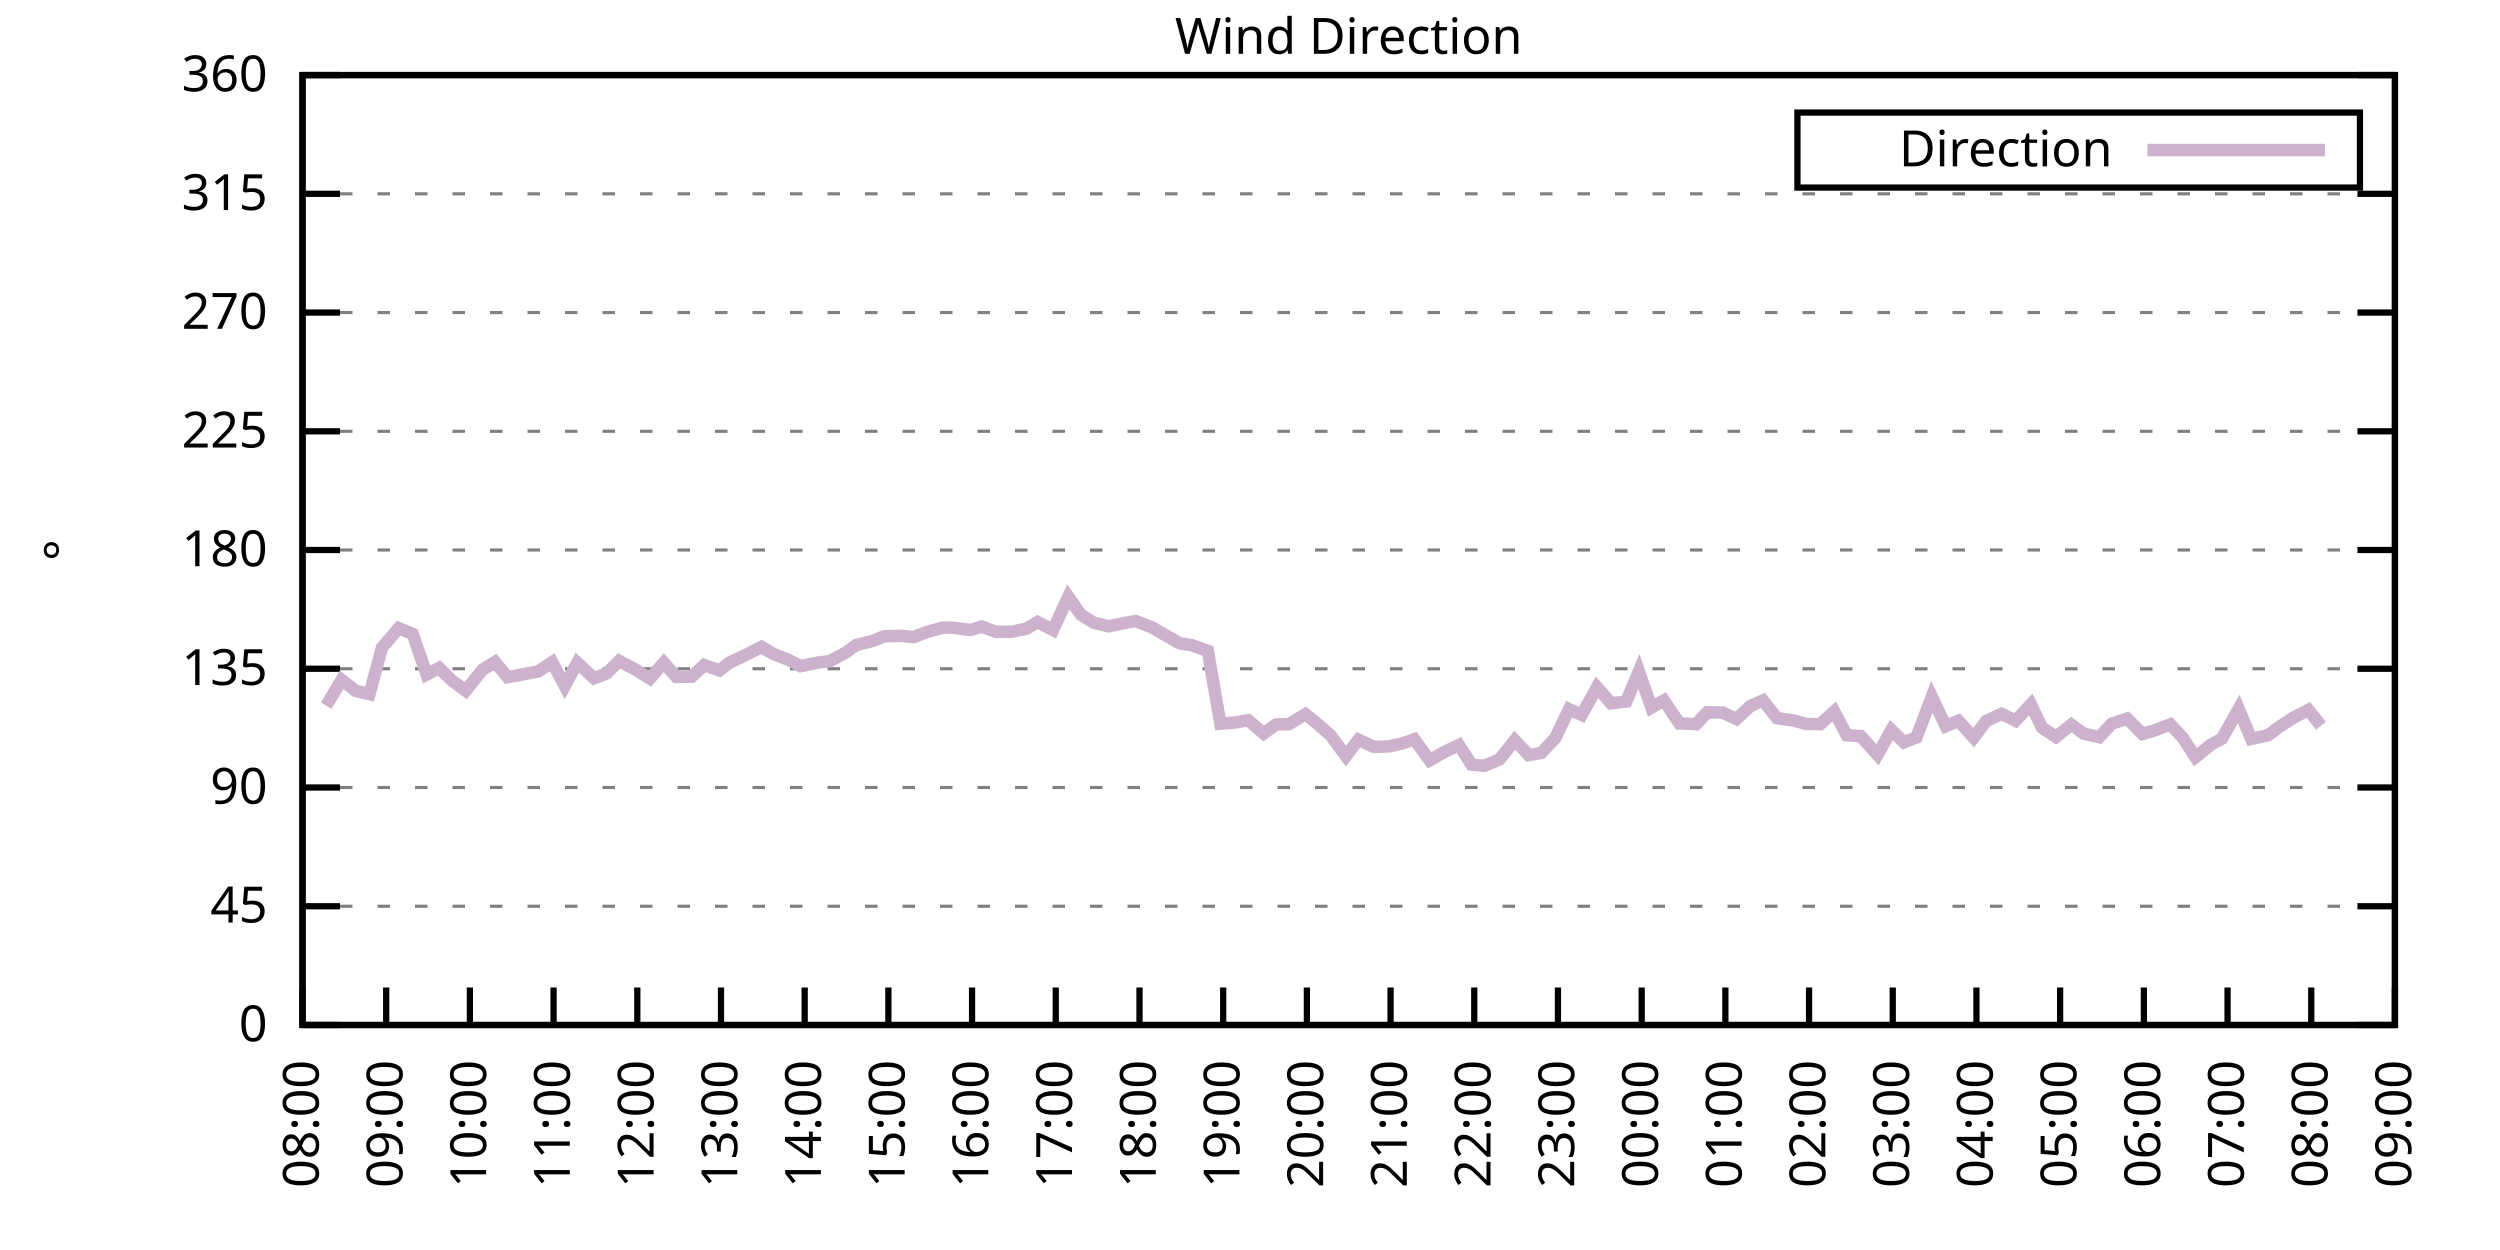
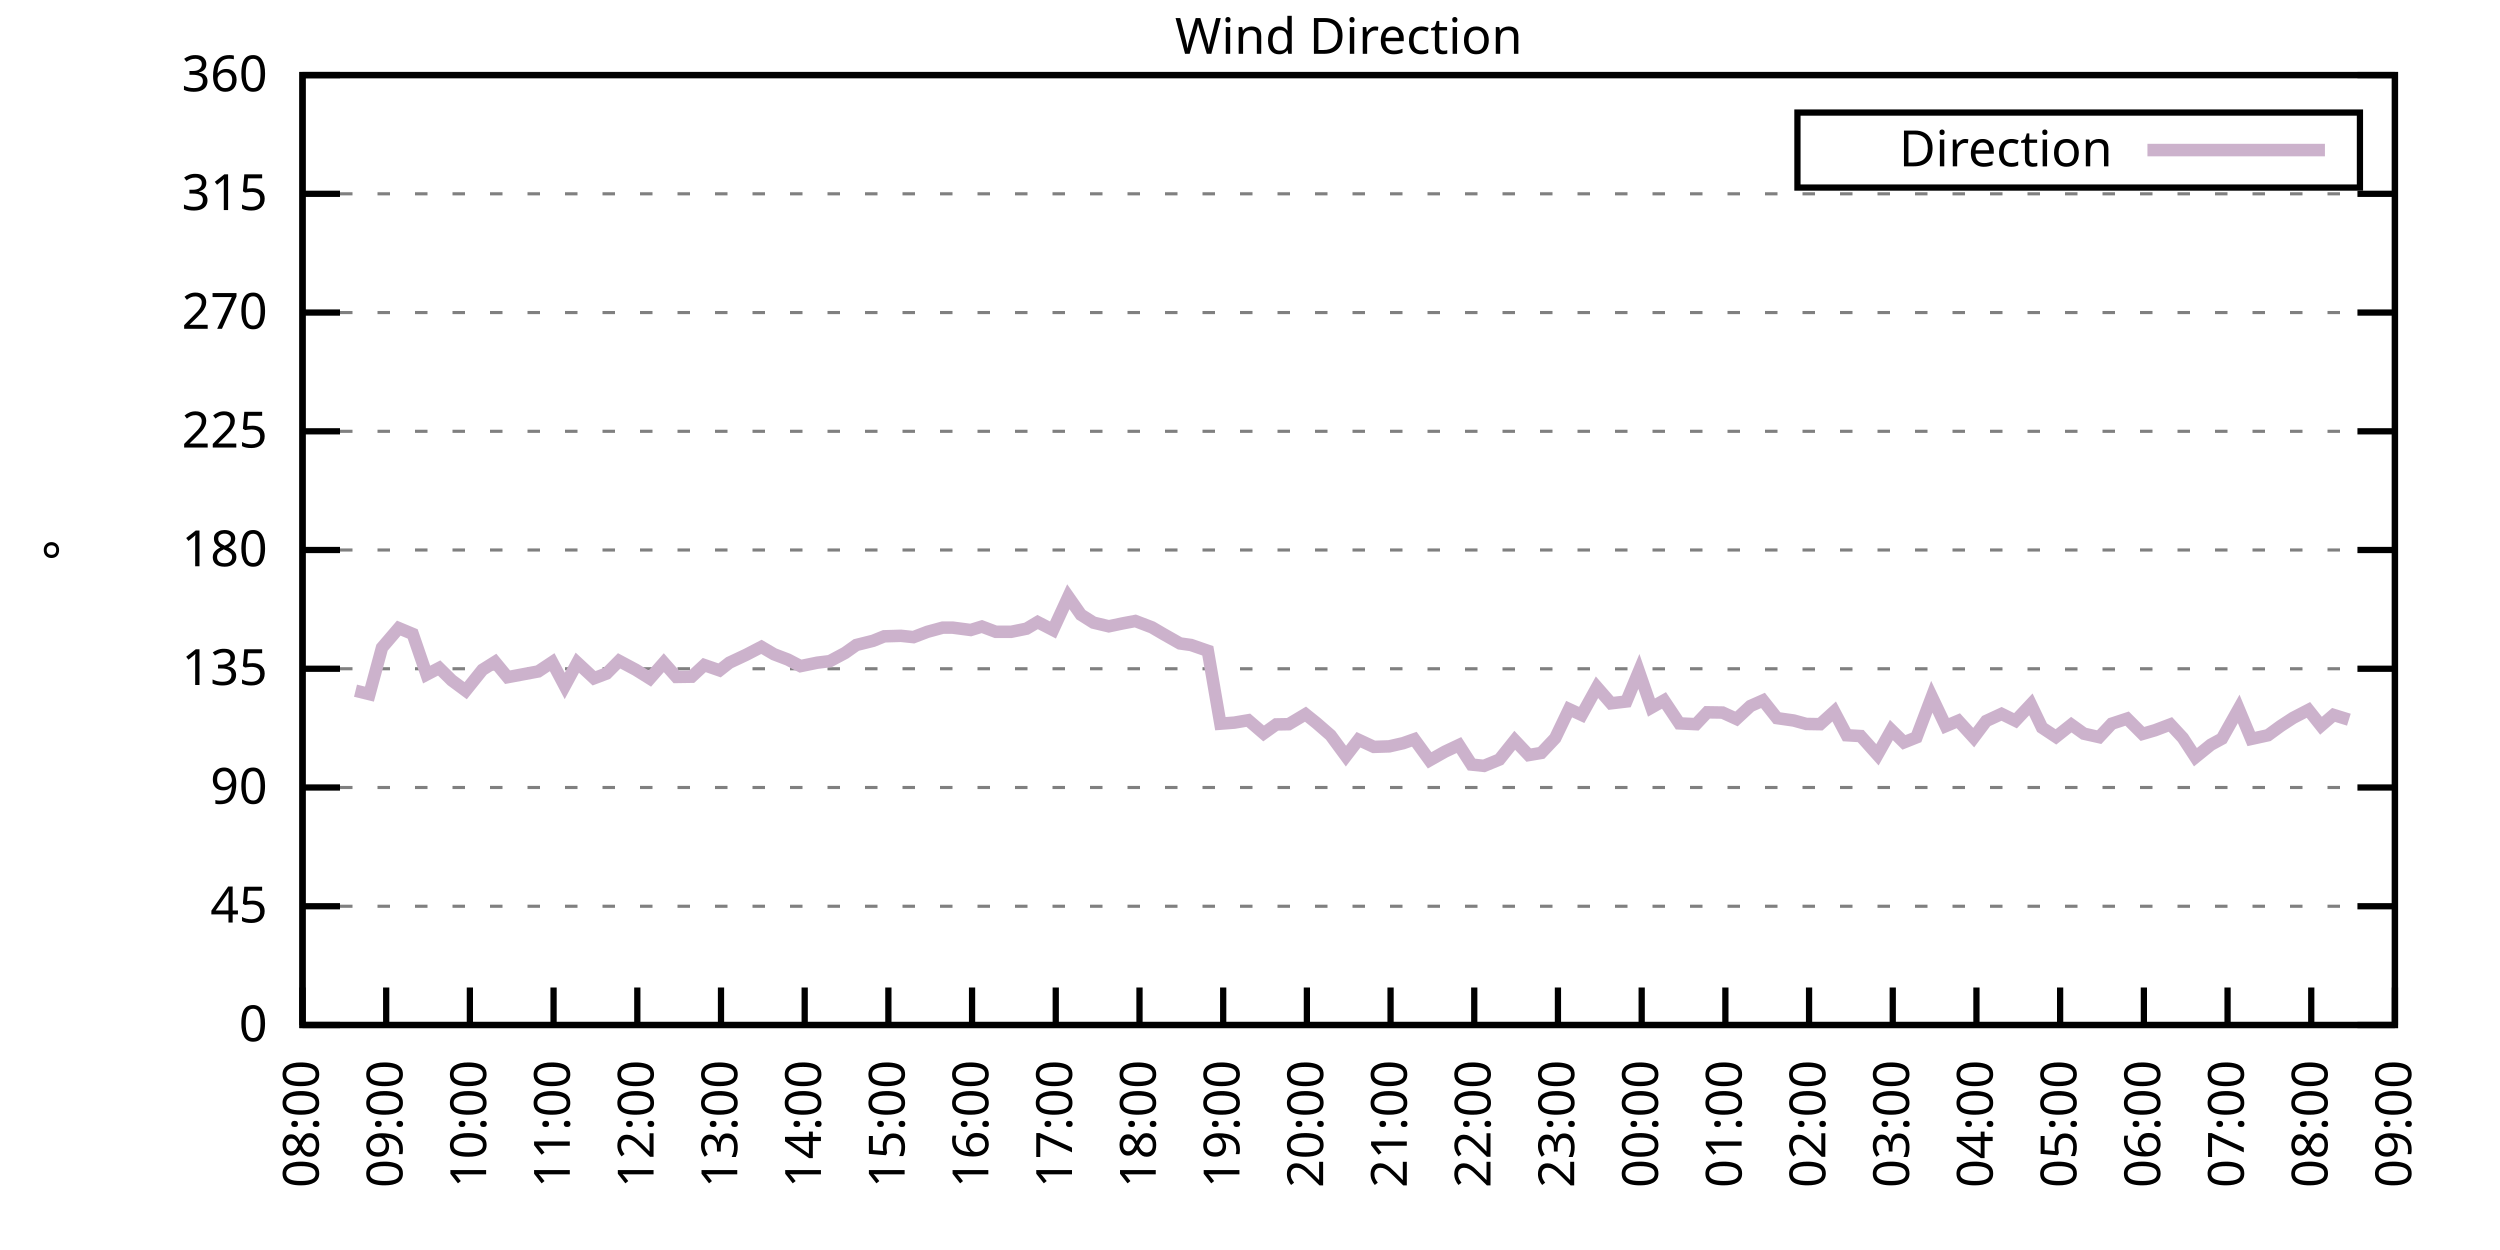
<svg xmlns="http://www.w3.org/2000/svg" xmlns:xlink="http://www.w3.org/1999/xlink" width="400" height="200" viewBox="0 0 400 200">
  <g id="gnuplot_canvas">
    <rect x="0" y="0" width="400" height="200" fill="none" />
    <defs>
      <circle id="gpDot" r="0.5" stroke-width="0.5" stroke="currentColor" />
      <path id="gpPt0" stroke-width="0.333" stroke="currentColor" d="M-1,0 h2 M0,-1 v2" />
      <path id="gpPt1" stroke-width="0.333" stroke="currentColor" d="M-1,-1 L1,1 M1,-1 L-1,1" />
      <path id="gpPt2" stroke-width="0.333" stroke="currentColor" d="M-1,0 L1,0 M0,-1 L0,1 M-1,-1 L1,1 M-1,1 L1,-1" />
      <rect id="gpPt3" stroke-width="0.333" stroke="currentColor" x="-1" y="-1" width="2" height="2" />
      <rect id="gpPt4" stroke-width="0.333" stroke="currentColor" fill="currentColor" x="-1" y="-1" width="2" height="2" />
      <circle id="gpPt5" stroke-width="0.333" stroke="currentColor" cx="0" cy="0" r="1" />
      <use xlink:href="#gpPt5" id="gpPt6" fill="currentColor" stroke="none" />
      <path id="gpPt7" stroke-width="0.333" stroke="currentColor" d="M0,-1.33 L-1.33,0.67 L1.33,0.67 z" />
      <use xlink:href="#gpPt7" id="gpPt8" fill="currentColor" stroke="none" />
      <use xlink:href="#gpPt7" id="gpPt9" stroke="currentColor" transform="rotate(180)" />
      <use xlink:href="#gpPt9" id="gpPt10" fill="currentColor" stroke="none" />
      <use xlink:href="#gpPt3" id="gpPt11" stroke="currentColor" transform="rotate(45)" />
      <use xlink:href="#gpPt11" id="gpPt12" fill="currentColor" stroke="none" />
      <path id="gpPt13" stroke-width="0.333" stroke="currentColor" d="M0,1.330 L1.265,0.411 L0.782,-1.067 L-0.782,-1.076 L-1.265,0.411 z" />
      <use xlink:href="#gpPt13" id="gpPt14" fill="currentColor" stroke="none" />
      <filter id="textbox" filterUnits="objectBoundingBox" x="0" y="0" height="1" width="1">
        <feFlood flood-color="white" flood-opacity="1" result="bgnd" />
        <feComposite in="SourceGraphic" in2="bgnd" operator="atop" />
      </filter>
      <filter id="greybox" filterUnits="objectBoundingBox" x="0" y="0" height="1" width="1">
        <feFlood flood-color="lightgrey" flood-opacity="1" result="grey" />
        <feComposite in="SourceGraphic" in2="grey" operator="atop" />
      </filter>
    </defs>
    <g fill="none" color="white" stroke="currentColor" stroke-width="1.00" stroke-linecap="butt" stroke-linejoin="miter">
</g>
    <g fill="none" color="black" stroke="currentColor" stroke-width="1.00" stroke-linecap="butt" stroke-linejoin="miter">
      <g stroke="none" shape-rendering="crispEdges">
        <polygon fill="rgb(255, 255, 255)" points="48.40,164.00 383.18,164.00 383.18,12.02 48.40,12.02 " />
      </g>
    </g>
    <g fill="none" color="black" stroke="currentColor" stroke-width="1.00" stroke-linecap="butt" stroke-linejoin="miter">
</g>
    <g fill="none" color="black" stroke="black" stroke-width="0.50" stroke-linecap="butt" stroke-linejoin="miter">
</g>
    <g fill="none" color="gray" stroke="currentColor" stroke-width="0.50" stroke-linecap="butt" stroke-linejoin="miter">
      <path stroke="gray" stroke-dasharray="2,4" class="gridline" d="M48.40,164.00 L383.19,164.00  " />
    </g>
    <g fill="none" color="gray" stroke="gray" stroke-width="1.00" stroke-linecap="butt" stroke-linejoin="miter">
</g>
    <g fill="none" color="black" stroke="currentColor" stroke-width="1.00" stroke-linecap="butt" stroke-linejoin="miter">
      <path stroke="black" d="M48.40,164.00 L54.40,164.00 M383.19,164.00 L377.19,164.00  " />
      <g transform="translate(42.80,166.60)" stroke="none" fill="black" font-family="Sans" font-size="8.00" text-anchor="end">
        <text>
          <tspan font-family="Sans"> 0</tspan>
        </text>
      </g>
    </g>
    <g fill="none" color="black" stroke="currentColor" stroke-width="1.00" stroke-linecap="butt" stroke-linejoin="miter">
</g>
    <g fill="none" color="black" stroke="black" stroke-width="0.50" stroke-linecap="butt" stroke-linejoin="miter">
</g>
    <g fill="none" color="gray" stroke="currentColor" stroke-width="0.50" stroke-linecap="butt" stroke-linejoin="miter">
      <path stroke="gray" stroke-dasharray="2,4" class="gridline" d="M48.40,145.00 L383.19,145.00  " />
    </g>
    <g fill="none" color="gray" stroke="gray" stroke-width="1.00" stroke-linecap="butt" stroke-linejoin="miter">
</g>
    <g fill="none" color="black" stroke="currentColor" stroke-width="1.00" stroke-linecap="butt" stroke-linejoin="miter">
      <path stroke="black" d="M48.40,145.00 L54.40,145.00 M383.19,145.00 L377.19,145.00  " />
      <g transform="translate(42.80,147.60)" stroke="none" fill="black" font-family="Sans" font-size="8.00" text-anchor="end">
        <text>
          <tspan font-family="Sans"> 45</tspan>
        </text>
      </g>
    </g>
    <g fill="none" color="black" stroke="currentColor" stroke-width="1.00" stroke-linecap="butt" stroke-linejoin="miter">
</g>
    <g fill="none" color="black" stroke="black" stroke-width="0.50" stroke-linecap="butt" stroke-linejoin="miter">
</g>
    <g fill="none" color="gray" stroke="currentColor" stroke-width="0.50" stroke-linecap="butt" stroke-linejoin="miter">
      <path stroke="gray" stroke-dasharray="2,4" class="gridline" d="M48.40,126.00 L383.19,126.00  " />
    </g>
    <g fill="none" color="gray" stroke="gray" stroke-width="1.00" stroke-linecap="butt" stroke-linejoin="miter">
</g>
    <g fill="none" color="black" stroke="currentColor" stroke-width="1.00" stroke-linecap="butt" stroke-linejoin="miter">
      <path stroke="black" d="M48.40,126.00 L54.40,126.00 M383.19,126.00 L377.19,126.00  " />
      <g transform="translate(42.80,128.60)" stroke="none" fill="black" font-family="Sans" font-size="8.00" text-anchor="end">
        <text>
          <tspan font-family="Sans"> 90</tspan>
        </text>
      </g>
    </g>
    <g fill="none" color="black" stroke="currentColor" stroke-width="1.00" stroke-linecap="butt" stroke-linejoin="miter">
</g>
    <g fill="none" color="black" stroke="black" stroke-width="0.50" stroke-linecap="butt" stroke-linejoin="miter">
</g>
    <g fill="none" color="gray" stroke="currentColor" stroke-width="0.50" stroke-linecap="butt" stroke-linejoin="miter">
      <path stroke="gray" stroke-dasharray="2,4" class="gridline" d="M48.40,107.00 L383.19,107.00  " />
    </g>
    <g fill="none" color="gray" stroke="gray" stroke-width="1.00" stroke-linecap="butt" stroke-linejoin="miter">
</g>
    <g fill="none" color="black" stroke="currentColor" stroke-width="1.00" stroke-linecap="butt" stroke-linejoin="miter">
      <path stroke="black" d="M48.40,107.00 L54.40,107.00 M383.19,107.00 L377.19,107.00  " />
      <g transform="translate(42.80,109.60)" stroke="none" fill="black" font-family="Sans" font-size="8.00" text-anchor="end">
        <text>
          <tspan font-family="Sans"> 135</tspan>
        </text>
      </g>
    </g>
    <g fill="none" color="black" stroke="currentColor" stroke-width="1.00" stroke-linecap="butt" stroke-linejoin="miter">
</g>
    <g fill="none" color="black" stroke="black" stroke-width="0.50" stroke-linecap="butt" stroke-linejoin="miter">
</g>
    <g fill="none" color="gray" stroke="currentColor" stroke-width="0.50" stroke-linecap="butt" stroke-linejoin="miter">
      <path stroke="gray" stroke-dasharray="2,4" class="gridline" d="M48.40,88.00 L383.19,88.00  " />
    </g>
    <g fill="none" color="gray" stroke="gray" stroke-width="1.00" stroke-linecap="butt" stroke-linejoin="miter">
</g>
    <g fill="none" color="black" stroke="currentColor" stroke-width="1.00" stroke-linecap="butt" stroke-linejoin="miter">
      <path stroke="black" d="M48.40,88.00 L54.40,88.00 M383.19,88.00 L377.19,88.00  " />
      <g transform="translate(42.80,90.60)" stroke="none" fill="black" font-family="Sans" font-size="8.00" text-anchor="end">
        <text>
          <tspan font-family="Sans"> 180</tspan>
        </text>
      </g>
    </g>
    <g fill="none" color="black" stroke="currentColor" stroke-width="1.00" stroke-linecap="butt" stroke-linejoin="miter">
</g>
    <g fill="none" color="black" stroke="black" stroke-width="0.50" stroke-linecap="butt" stroke-linejoin="miter">
</g>
    <g fill="none" color="gray" stroke="currentColor" stroke-width="0.50" stroke-linecap="butt" stroke-linejoin="miter">
      <path stroke="gray" stroke-dasharray="2,4" class="gridline" d="M48.40,69.01 L383.19,69.01  " />
    </g>
    <g fill="none" color="gray" stroke="gray" stroke-width="1.00" stroke-linecap="butt" stroke-linejoin="miter">
</g>
    <g fill="none" color="black" stroke="currentColor" stroke-width="1.00" stroke-linecap="butt" stroke-linejoin="miter">
      <path stroke="black" d="M48.40,69.01 L54.40,69.01 M383.19,69.01 L377.19,69.01  " />
      <g transform="translate(42.80,71.61)" stroke="none" fill="black" font-family="Sans" font-size="8.00" text-anchor="end">
        <text>
          <tspan font-family="Sans"> 225</tspan>
        </text>
      </g>
    </g>
    <g fill="none" color="black" stroke="currentColor" stroke-width="1.00" stroke-linecap="butt" stroke-linejoin="miter">
</g>
    <g fill="none" color="black" stroke="black" stroke-width="0.50" stroke-linecap="butt" stroke-linejoin="miter">
</g>
    <g fill="none" color="gray" stroke="currentColor" stroke-width="0.50" stroke-linecap="butt" stroke-linejoin="miter">
      <path stroke="gray" stroke-dasharray="2,4" class="gridline" d="M48.40,50.01 L383.19,50.01  " />
    </g>
    <g fill="none" color="gray" stroke="gray" stroke-width="1.00" stroke-linecap="butt" stroke-linejoin="miter">
</g>
    <g fill="none" color="black" stroke="currentColor" stroke-width="1.00" stroke-linecap="butt" stroke-linejoin="miter">
      <path stroke="black" d="M48.40,50.01 L54.40,50.01 M383.19,50.01 L377.19,50.01  " />
      <g transform="translate(42.80,52.61)" stroke="none" fill="black" font-family="Sans" font-size="8.00" text-anchor="end">
        <text>
          <tspan font-family="Sans"> 270</tspan>
        </text>
      </g>
    </g>
    <g fill="none" color="black" stroke="currentColor" stroke-width="1.00" stroke-linecap="butt" stroke-linejoin="miter">
</g>
    <g fill="none" color="black" stroke="black" stroke-width="0.50" stroke-linecap="butt" stroke-linejoin="miter">
</g>
    <g fill="none" color="gray" stroke="currentColor" stroke-width="0.50" stroke-linecap="butt" stroke-linejoin="miter">
      <path stroke="gray" stroke-dasharray="2,4" class="gridline" d="M48.40,31.01 L383.19,31.01  " />
    </g>
    <g fill="none" color="gray" stroke="gray" stroke-width="1.00" stroke-linecap="butt" stroke-linejoin="miter">
</g>
    <g fill="none" color="black" stroke="currentColor" stroke-width="1.00" stroke-linecap="butt" stroke-linejoin="miter">
      <path stroke="black" d="M48.40,31.01 L54.40,31.01 M383.19,31.01 L377.19,31.01  " />
      <g transform="translate(42.80,33.61)" stroke="none" fill="black" font-family="Sans" font-size="8.00" text-anchor="end">
        <text>
          <tspan font-family="Sans"> 315</tspan>
        </text>
      </g>
    </g>
    <g fill="none" color="black" stroke="currentColor" stroke-width="1.00" stroke-linecap="butt" stroke-linejoin="miter">
</g>
    <g fill="none" color="black" stroke="black" stroke-width="0.50" stroke-linecap="butt" stroke-linejoin="miter">
</g>
    <g fill="none" color="gray" stroke="currentColor" stroke-width="0.50" stroke-linecap="butt" stroke-linejoin="miter">
      <path stroke="gray" stroke-dasharray="2,4" class="gridline" d="M48.40,12.01 L383.19,12.01  " />
    </g>
    <g fill="none" color="gray" stroke="gray" stroke-width="1.00" stroke-linecap="butt" stroke-linejoin="miter">
</g>
    <g fill="none" color="black" stroke="currentColor" stroke-width="1.00" stroke-linecap="butt" stroke-linejoin="miter">
      <path stroke="black" d="M48.40,12.01 L54.40,12.01 M383.19,12.01 L377.19,12.01  " />
      <g transform="translate(42.80,14.61)" stroke="none" fill="black" font-family="Sans" font-size="8.00" text-anchor="end">
        <text>
          <tspan font-family="Sans"> 360</tspan>
        </text>
      </g>
    </g>
    <g fill="none" color="black" stroke="currentColor" stroke-width="1.00" stroke-linecap="butt" stroke-linejoin="miter">
      <path stroke="black" d="M48.40,164.00 L48.40,158.00  " />
      <g transform="translate(51.00,169.60) rotate(270.00)" stroke="none" fill="black" font-family="Sans" font-size="8.00" text-anchor="end">
        <text>
          <tspan font-family="Sans">08:00</tspan>
        </text>
      </g>
    </g>
    <g fill="none" color="black" stroke="currentColor" stroke-width="1.00" stroke-linecap="butt" stroke-linejoin="miter">
      <path stroke="black" d="M61.79,164.00 L61.79,158.00  " />
      <g transform="translate(64.39,169.60) rotate(270.00)" stroke="none" fill="black" font-family="Sans" font-size="8.00" text-anchor="end">
        <text>
          <tspan font-family="Sans">09:00</tspan>
        </text>
      </g>
    </g>
    <g fill="none" color="black" stroke="currentColor" stroke-width="1.00" stroke-linecap="butt" stroke-linejoin="miter">
      <path stroke="black" d="M75.18,164.00 L75.18,158.00  " />
      <g transform="translate(77.78,169.60) rotate(270.00)" stroke="none" fill="black" font-family="Sans" font-size="8.00" text-anchor="end">
        <text>
          <tspan font-family="Sans">10:00</tspan>
        </text>
      </g>
    </g>
    <g fill="none" color="black" stroke="currentColor" stroke-width="1.00" stroke-linecap="butt" stroke-linejoin="miter">
      <path stroke="black" d="M88.57,164.00 L88.57,158.00  " />
      <g transform="translate(91.17,169.60) rotate(270.00)" stroke="none" fill="black" font-family="Sans" font-size="8.00" text-anchor="end">
        <text>
          <tspan font-family="Sans">11:00</tspan>
        </text>
      </g>
    </g>
    <g fill="none" color="black" stroke="currentColor" stroke-width="1.00" stroke-linecap="butt" stroke-linejoin="miter">
      <path stroke="black" d="M101.97,164.00 L101.97,158.00  " />
      <g transform="translate(104.57,169.60) rotate(270.00)" stroke="none" fill="black" font-family="Sans" font-size="8.00" text-anchor="end">
        <text>
          <tspan font-family="Sans">12:00</tspan>
        </text>
      </g>
    </g>
    <g fill="none" color="black" stroke="currentColor" stroke-width="1.00" stroke-linecap="butt" stroke-linejoin="miter">
      <path stroke="black" d="M115.36,164.00 L115.36,158.00  " />
      <g transform="translate(117.96,169.60) rotate(270.00)" stroke="none" fill="black" font-family="Sans" font-size="8.00" text-anchor="end">
        <text>
          <tspan font-family="Sans">13:00</tspan>
        </text>
      </g>
    </g>
    <g fill="none" color="black" stroke="currentColor" stroke-width="1.00" stroke-linecap="butt" stroke-linejoin="miter">
      <path stroke="black" d="M128.75,164.00 L128.75,158.00  " />
      <g transform="translate(131.35,169.60) rotate(270.00)" stroke="none" fill="black" font-family="Sans" font-size="8.00" text-anchor="end">
        <text>
          <tspan font-family="Sans">14:00</tspan>
        </text>
      </g>
    </g>
    <g fill="none" color="black" stroke="currentColor" stroke-width="1.00" stroke-linecap="butt" stroke-linejoin="miter">
      <path stroke="black" d="M142.14,164.00 L142.14,158.00  " />
      <g transform="translate(144.74,169.60) rotate(270.00)" stroke="none" fill="black" font-family="Sans" font-size="8.00" text-anchor="end">
        <text>
          <tspan font-family="Sans">15:00</tspan>
        </text>
      </g>
    </g>
    <g fill="none" color="black" stroke="currentColor" stroke-width="1.00" stroke-linecap="butt" stroke-linejoin="miter">
      <path stroke="black" d="M155.53,164.00 L155.53,158.00  " />
      <g transform="translate(158.13,169.60) rotate(270.00)" stroke="none" fill="black" font-family="Sans" font-size="8.00" text-anchor="end">
        <text>
          <tspan font-family="Sans">16:00</tspan>
        </text>
      </g>
    </g>
    <g fill="none" color="black" stroke="currentColor" stroke-width="1.00" stroke-linecap="butt" stroke-linejoin="miter">
      <path stroke="black" d="M168.92,164.00 L168.92,158.00  " />
      <g transform="translate(171.52,169.60) rotate(270.00)" stroke="none" fill="black" font-family="Sans" font-size="8.00" text-anchor="end">
        <text>
          <tspan font-family="Sans">17:00</tspan>
        </text>
      </g>
    </g>
    <g fill="none" color="black" stroke="currentColor" stroke-width="1.00" stroke-linecap="butt" stroke-linejoin="miter">
      <path stroke="black" d="M182.32,164.00 L182.32,158.00  " />
      <g transform="translate(184.92,169.60) rotate(270.00)" stroke="none" fill="black" font-family="Sans" font-size="8.00" text-anchor="end">
        <text>
          <tspan font-family="Sans">18:00</tspan>
        </text>
      </g>
    </g>
    <g fill="none" color="black" stroke="currentColor" stroke-width="1.00" stroke-linecap="butt" stroke-linejoin="miter">
      <path stroke="black" d="M195.71,164.00 L195.71,158.00  " />
      <g transform="translate(198.31,169.60) rotate(270.00)" stroke="none" fill="black" font-family="Sans" font-size="8.00" text-anchor="end">
        <text>
          <tspan font-family="Sans">19:00</tspan>
        </text>
      </g>
    </g>
    <g fill="none" color="black" stroke="currentColor" stroke-width="1.00" stroke-linecap="butt" stroke-linejoin="miter">
      <path stroke="black" d="M209.10,164.00 L209.10,158.00  " />
      <g transform="translate(211.70,169.60) rotate(270.00)" stroke="none" fill="black" font-family="Sans" font-size="8.00" text-anchor="end">
        <text>
          <tspan font-family="Sans">20:00</tspan>
        </text>
      </g>
    </g>
    <g fill="none" color="black" stroke="currentColor" stroke-width="1.00" stroke-linecap="butt" stroke-linejoin="miter">
      <path stroke="black" d="M222.49,164.00 L222.49,158.00  " />
      <g transform="translate(225.09,169.60) rotate(270.00)" stroke="none" fill="black" font-family="Sans" font-size="8.00" text-anchor="end">
        <text>
          <tspan font-family="Sans">21:00</tspan>
        </text>
      </g>
    </g>
    <g fill="none" color="black" stroke="currentColor" stroke-width="1.00" stroke-linecap="butt" stroke-linejoin="miter">
      <path stroke="black" d="M235.88,164.00 L235.88,158.00  " />
      <g transform="translate(238.48,169.60) rotate(270.00)" stroke="none" fill="black" font-family="Sans" font-size="8.00" text-anchor="end">
        <text>
          <tspan font-family="Sans">22:00</tspan>
        </text>
      </g>
    </g>
    <g fill="none" color="black" stroke="currentColor" stroke-width="1.00" stroke-linecap="butt" stroke-linejoin="miter">
      <path stroke="black" d="M249.27,164.00 L249.27,158.00  " />
      <g transform="translate(251.87,169.60) rotate(270.00)" stroke="none" fill="black" font-family="Sans" font-size="8.00" text-anchor="end">
        <text>
          <tspan font-family="Sans">23:00</tspan>
        </text>
      </g>
    </g>
    <g fill="none" color="black" stroke="currentColor" stroke-width="1.00" stroke-linecap="butt" stroke-linejoin="miter">
      <path stroke="black" d="M262.67,164.00 L262.67,158.00  " />
      <g transform="translate(265.27,169.60) rotate(270.00)" stroke="none" fill="black" font-family="Sans" font-size="8.00" text-anchor="end">
        <text>
          <tspan font-family="Sans">00:00</tspan>
        </text>
      </g>
    </g>
    <g fill="none" color="black" stroke="currentColor" stroke-width="1.00" stroke-linecap="butt" stroke-linejoin="miter">
      <path stroke="black" d="M276.06,164.00 L276.06,158.00  " />
      <g transform="translate(278.66,169.60) rotate(270.00)" stroke="none" fill="black" font-family="Sans" font-size="8.00" text-anchor="end">
        <text>
          <tspan font-family="Sans">01:00</tspan>
        </text>
      </g>
    </g>
    <g fill="none" color="black" stroke="currentColor" stroke-width="1.00" stroke-linecap="butt" stroke-linejoin="miter">
      <path stroke="black" d="M289.45,164.00 L289.45,158.00  " />
      <g transform="translate(292.05,169.60) rotate(270.00)" stroke="none" fill="black" font-family="Sans" font-size="8.00" text-anchor="end">
        <text>
          <tspan font-family="Sans">02:00</tspan>
        </text>
      </g>
    </g>
    <g fill="none" color="black" stroke="currentColor" stroke-width="1.00" stroke-linecap="butt" stroke-linejoin="miter">
      <path stroke="black" d="M302.84,164.00 L302.84,158.00  " />
      <g transform="translate(305.44,169.60) rotate(270.00)" stroke="none" fill="black" font-family="Sans" font-size="8.00" text-anchor="end">
        <text>
          <tspan font-family="Sans">03:00</tspan>
        </text>
      </g>
    </g>
    <g fill="none" color="black" stroke="currentColor" stroke-width="1.00" stroke-linecap="butt" stroke-linejoin="miter">
      <path stroke="black" d="M316.23,164.00 L316.23,158.00  " />
      <g transform="translate(318.83,169.60) rotate(270.00)" stroke="none" fill="black" font-family="Sans" font-size="8.00" text-anchor="end">
        <text>
          <tspan font-family="Sans">04:00</tspan>
        </text>
      </g>
    </g>
    <g fill="none" color="black" stroke="currentColor" stroke-width="1.00" stroke-linecap="butt" stroke-linejoin="miter">
      <path stroke="black" d="M329.62,164.00 L329.62,158.00  " />
      <g transform="translate(332.22,169.60) rotate(270.00)" stroke="none" fill="black" font-family="Sans" font-size="8.00" text-anchor="end">
        <text>
          <tspan font-family="Sans">05:00</tspan>
        </text>
      </g>
    </g>
    <g fill="none" color="black" stroke="currentColor" stroke-width="1.00" stroke-linecap="butt" stroke-linejoin="miter">
      <path stroke="black" d="M343.02,164.00 L343.02,158.00  " />
      <g transform="translate(345.62,169.60) rotate(270.00)" stroke="none" fill="black" font-family="Sans" font-size="8.00" text-anchor="end">
        <text>
          <tspan font-family="Sans">06:00</tspan>
        </text>
      </g>
    </g>
    <g fill="none" color="black" stroke="currentColor" stroke-width="1.00" stroke-linecap="butt" stroke-linejoin="miter">
      <path stroke="black" d="M356.41,164.00 L356.41,158.00  " />
      <g transform="translate(359.01,169.60) rotate(270.00)" stroke="none" fill="black" font-family="Sans" font-size="8.00" text-anchor="end">
        <text>
          <tspan font-family="Sans">07:00</tspan>
        </text>
      </g>
    </g>
    <g fill="none" color="black" stroke="currentColor" stroke-width="1.00" stroke-linecap="butt" stroke-linejoin="miter">
      <path stroke="black" d="M369.80,164.00 L369.80,158.00  " />
      <g transform="translate(372.40,169.60) rotate(270.00)" stroke="none" fill="black" font-family="Sans" font-size="8.00" text-anchor="end">
        <text>
          <tspan font-family="Sans">08:00</tspan>
        </text>
      </g>
    </g>
    <g fill="none" color="black" stroke="currentColor" stroke-width="1.00" stroke-linecap="butt" stroke-linejoin="miter">
      <path stroke="black" d="M383.19,164.00 L383.19,158.00  " />
      <g transform="translate(385.79,169.60) rotate(270.00)" stroke="none" fill="black" font-family="Sans" font-size="8.00" text-anchor="end">
        <text>
          <tspan font-family="Sans">09:00</tspan>
        </text>
      </g>
    </g>
    <g fill="none" color="black" stroke="currentColor" stroke-width="1.00" stroke-linecap="butt" stroke-linejoin="miter">
</g>
    <g fill="none" color="black" stroke="currentColor" stroke-width="1.00" stroke-linecap="butt" stroke-linejoin="miter">
      <path stroke="black" d="M48.40,12.01 L48.40,164.00 L383.19,164.00 L383.19,12.01 L48.40,12.01 Z  " />
    </g>
    <g fill="none" color="black" stroke="currentColor" stroke-width="1.00" stroke-linecap="butt" stroke-linejoin="miter">
</g>
    <g fill="none" color="black" stroke="currentColor" stroke-width="1.00" stroke-linecap="butt" stroke-linejoin="miter">
      <path stroke="black" d="M287.59,30.01 L287.59,18.01 L377.59,18.01 L377.59,30.01 L287.59,30.01 Z  " />
    </g>
    <g id="Wind_direction_plot_1">
      <g fill="none" color="white" stroke="black" stroke-width="2.00" stroke-linecap="butt" stroke-linejoin="miter">
</g>
      <g fill="none" color="black" stroke="currentColor" stroke-width="2.00" stroke-linecap="butt" stroke-linejoin="miter">
        <g transform="translate(337.99,26.61)" stroke="none" fill="black" font-family="Sans" font-size="8.00" text-anchor="end">
          <text>
            <tspan font-family="Sans">Direction</tspan>
          </text>
        </g>
      </g>
      <g fill="none" color="black" stroke="currentColor" stroke-width="2.00" stroke-linecap="butt" stroke-linejoin="miter">
-         <path stroke="rgb(204, 178, 204)" d="M343.59,24.01 L371.99,24.01 M52.19,112.91 L54.65,108.78 L56.88,110.51 L59.11,111.06 L61.12,103.63 L63.80,100.50   L66.03,101.43 L68.26,107.93 L70.27,106.88 L72.28,108.86 L74.51,110.51 L77.19,107.17 L79.20,105.91 L81.21,108.35   L86.12,107.43 L88.35,105.95 L90.36,109.75 L92.37,106.03 L95.05,108.52 L97.06,107.76 L99.06,105.74 L101.74,107.17   L103.98,108.57 L106.21,106.03 L108.22,108.31 L110.67,108.27 L112.68,106.41 L115.13,107.26 L116.70,106.03 L119.38,104.77   L121.83,103.50 L123.84,104.68 L126.07,105.53 L128.08,106.58 L130.76,106.03 L132.77,105.78 L135.22,104.47 L137.01,103.20   L139.69,102.53 L141.47,101.81 L144.15,101.73 L146.16,101.94 L148.39,101.09 L150.85,100.42 L152.41,100.42 L155.31,100.80   L157.10,100.25 L159.33,101.09 L161.78,101.09 L164.24,100.59 L166.02,99.53 L168.48,100.80 L170.93,95.48 L172.94,98.35   L174.95,99.62 L177.41,100.21 L179.64,99.74 L181.65,99.36 L184.32,100.38 L186.11,101.43 L188.79,102.95 L190.57,103.20   L193.25,104.13 L195.26,115.79 L197.49,115.62 L199.73,115.24 L202.18,117.35 L204.19,115.91 L206.20,115.87 L208.88,114.27   L210.66,115.70 L212.89,117.64 L215.35,120.98 L217.36,118.36 L219.81,119.50 L222.27,119.42 L224.50,118.91 L226.29,118.28   L228.74,121.65 L231.20,120.26 L233.43,119.21 L235.44,122.33 L237.44,122.54 L239.90,121.53 L242.36,118.45 L244.59,120.81   L246.60,120.47 L248.83,118.11 L251.06,113.46 L253.07,114.39 L255.52,109.96 L257.76,112.53 L260.21,112.24 L262.22,107.43   L264.23,113.21 L266.24,112.07 L268.69,115.74 L271.37,115.87 L273.16,113.97 L275.61,114.01 L277.84,115.03 L280.07,112.96   L282.08,112.07 L284.32,114.90 L286.99,115.28 L289.00,115.83 L291.23,115.87 L293.47,113.84 L295.48,117.64 L297.71,117.77   L300.39,120.77 L302.62,116.80 L304.63,118.78 L306.63,117.98 L309.09,111.48 L311.32,116.17 L313.33,115.32 L315.79,118.02   L317.79,115.36 L320.25,114.22 L322.48,115.32 L324.94,112.70 L326.72,116.42 L328.95,117.90 L331.41,115.95 L333.42,117.39   L335.87,117.94 L337.88,115.79 L340.34,114.98 L342.79,117.43 L344.80,116.84 L347.26,115.91 L349.26,118.07 L351.27,121.15   L353.73,119.16 L355.51,118.19 L358.19,113.42 L360.20,118.23 L362.88,117.64 L364.89,116.17 L366.90,114.86 L369.35,113.59   L371.36,116.12  " />
+         <path stroke="rgb(204, 178, 204)" d="M343.59,24.01 L371.99,24.01 M56.88,110.51 L59.11,111.06 L61.12,103.63 L63.80,100.50 L66.03,101.43 L68.26,107.93   L70.27,106.88 L72.28,108.86 L74.51,110.51 L77.19,107.17 L79.20,105.91 L81.21,108.35 L86.12,107.43 L88.35,105.95   L90.36,109.75 L92.37,106.03 L95.05,108.52 L97.06,107.76 L99.06,105.74 L101.74,107.17 L103.98,108.57 L106.21,106.03   L108.22,108.31 L110.67,108.27 L112.68,106.41 L115.13,107.26 L116.70,106.03 L119.38,104.77 L121.83,103.50 L123.84,104.68   L126.07,105.53 L128.08,106.58 L130.76,106.03 L132.77,105.78 L135.22,104.47 L137.01,103.20 L139.69,102.53 L141.47,101.81   L144.15,101.73 L146.16,101.94 L148.39,101.09 L150.85,100.42 L152.41,100.42 L155.31,100.80 L157.10,100.25 L159.33,101.09   L161.78,101.09 L164.24,100.59 L166.02,99.53 L168.48,100.80 L170.93,95.48 L172.94,98.35 L174.95,99.62 L177.41,100.21   L179.64,99.74 L181.65,99.36 L184.32,100.38 L186.11,101.43 L188.79,102.95 L190.57,103.20 L193.25,104.13 L195.26,115.79   L197.49,115.62 L199.73,115.24 L202.18,117.35 L204.19,115.91 L206.20,115.87 L208.88,114.27 L210.66,115.70 L212.89,117.64   L215.35,120.98 L217.36,118.36 L219.81,119.50 L222.27,119.42 L224.50,118.91 L226.29,118.28 L228.74,121.65 L231.20,120.26   L233.43,119.21 L235.44,122.33 L237.44,122.54 L239.90,121.53 L242.36,118.45 L244.59,120.81 L246.60,120.47 L248.83,118.11   L251.06,113.46 L253.07,114.39 L255.52,109.96 L257.76,112.53 L260.21,112.24 L262.22,107.43 L264.23,113.21 L266.24,112.07   L268.69,115.74 L271.37,115.87 L273.16,113.97 L275.61,114.01 L277.84,115.03 L280.07,112.96 L282.08,112.07 L284.32,114.90   L286.99,115.28 L289.00,115.83 L291.23,115.87 L293.47,113.84 L295.48,117.64 L297.71,117.77 L300.39,120.77 L302.62,116.80   L304.63,118.78 L306.63,117.98 L309.09,111.48 L311.32,116.17 L313.33,115.32 L315.79,118.02 L317.79,115.36 L320.25,114.22   L322.48,115.32 L324.94,112.70 L326.72,116.42 L328.95,117.90 L331.41,115.95 L333.42,117.39 L335.87,117.94 L337.88,115.79   L340.34,114.98 L342.79,117.43 L344.80,116.84 L347.26,115.91 L349.26,118.07 L351.27,121.15 L353.73,119.16 L355.51,118.19   L358.19,113.42 L360.20,118.23 L362.88,117.64 L364.89,116.17 L366.90,114.86 L369.35,113.59 L371.36,116.12 L373.37,114.39   L375.82,115.15  " />
      </g>
    </g>
    <g fill="none" color="black" stroke="currentColor" stroke-width="2.00" stroke-linecap="butt" stroke-linejoin="miter">
</g>
    <g fill="none" color="black" stroke="black" stroke-width="1.00" stroke-linecap="butt" stroke-linejoin="miter">
</g>
    <g fill="none" color="black" stroke="currentColor" stroke-width="1.00" stroke-linecap="butt" stroke-linejoin="miter">
      <path stroke="black" d="M48.40,12.01 L48.40,164.00 L383.19,164.00 L383.19,12.01 L48.40,12.01 Z  " />
      <g transform="translate(12.80,88.01) rotate(270.00)" stroke="none" fill="black" font-family="Sans" font-size="8.00" text-anchor="middle">
        <text>
          <tspan font-family="Sans">°</tspan>
        </text>
      </g>
    </g>
    <g fill="none" color="black" stroke="currentColor" stroke-width="1.00" stroke-linecap="butt" stroke-linejoin="miter">
</g>
    <g fill="none" color="black" stroke="currentColor" stroke-width="1.00" stroke-linecap="butt" stroke-linejoin="miter">
      <g transform="translate(215.79,8.61)" stroke="none" fill="black" font-family="Sans" font-size="8.00" text-anchor="middle">
        <text>
          <tspan font-family="Sans">Wind Direction</tspan>
        </text>
      </g>
    </g>
    <g fill="none" color="black" stroke="currentColor" stroke-width="1.00" stroke-linecap="butt" stroke-linejoin="miter">
</g>
  </g>
</svg>
